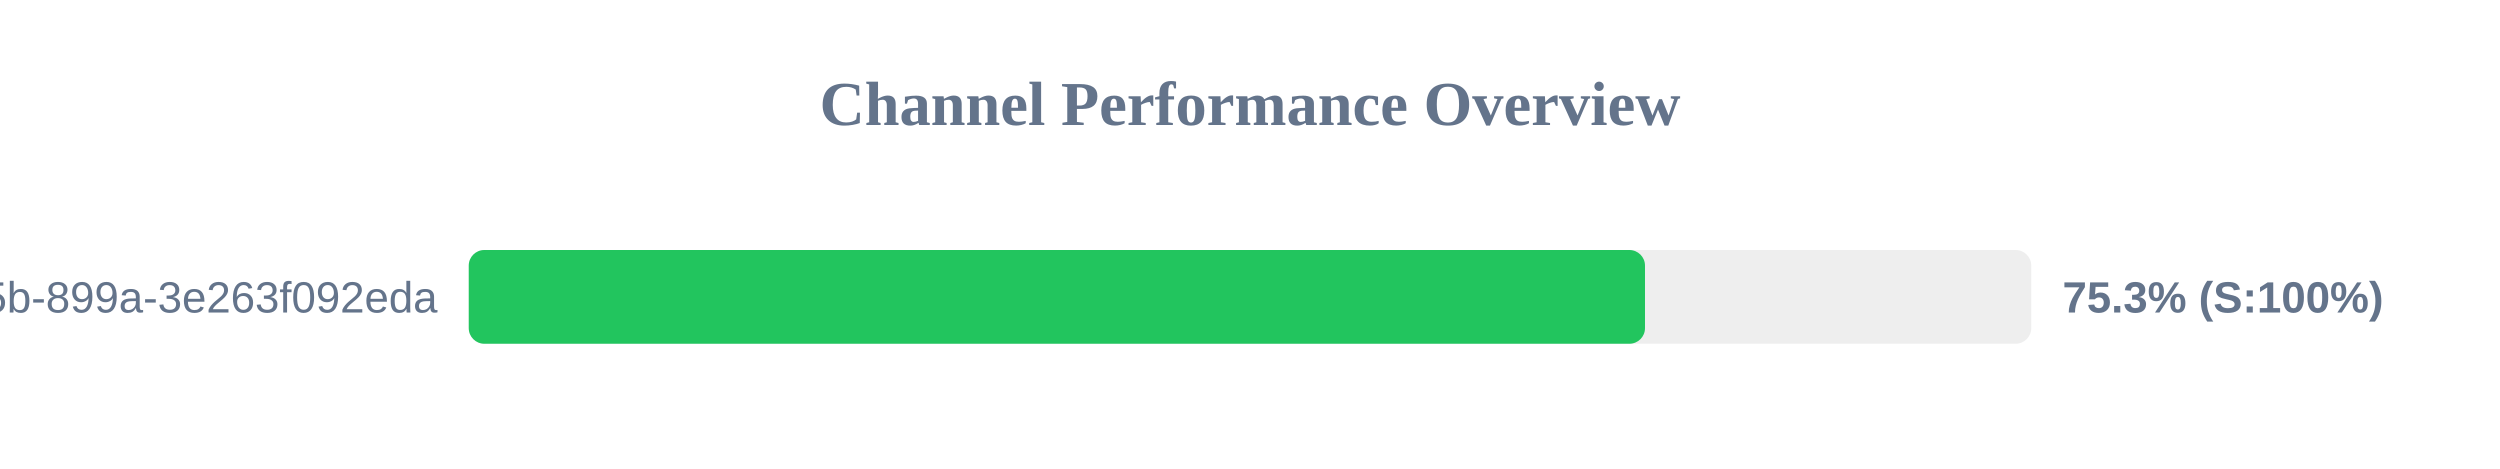
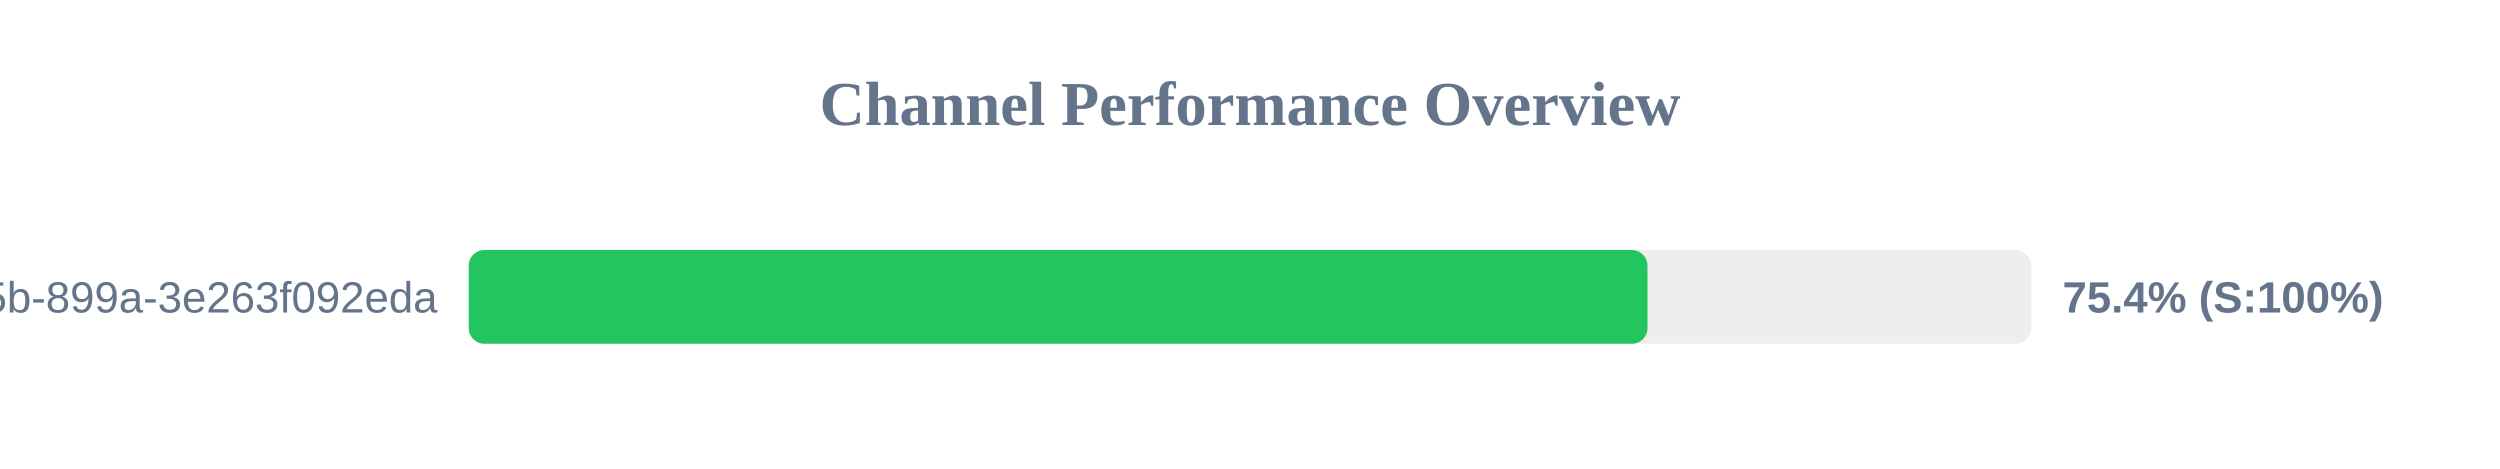
<svg xmlns="http://www.w3.org/2000/svg" width="800" height="150" version="1.1">
  <style>
        .row { font: 14px Arial; fill: #64748b; }
        .score { font: bold 14px Arial; fill: #64748b; }
    </style>
  <text x="400" y="40" text-anchor="middle" font-size="20px" font-weight="bold" fill="#64748b">Channel Performance Overview</text>
  <rect x="150" y="80" width="500" height="30" fill="#eee" rx="5" />
-   <rect x="150" y="80" width="376.4" height="30" fill="#22c55e" rx="5" />
+   <rect x="150" y="80" width="377.2" height="30" fill="#22c55e" rx="5" />
  <text x="140" y="100" text-anchor="end" class="row">?uuid=6bf726db-fb0b-405b-899a-3e263f092eda</text>
-   <text x="660" y="100" text-anchor="start" class="score">75.3% (S:100%)</text>
+   <text x="660" y="100" text-anchor="start" class="score">75.4% (S:100%)</text>
</svg>
